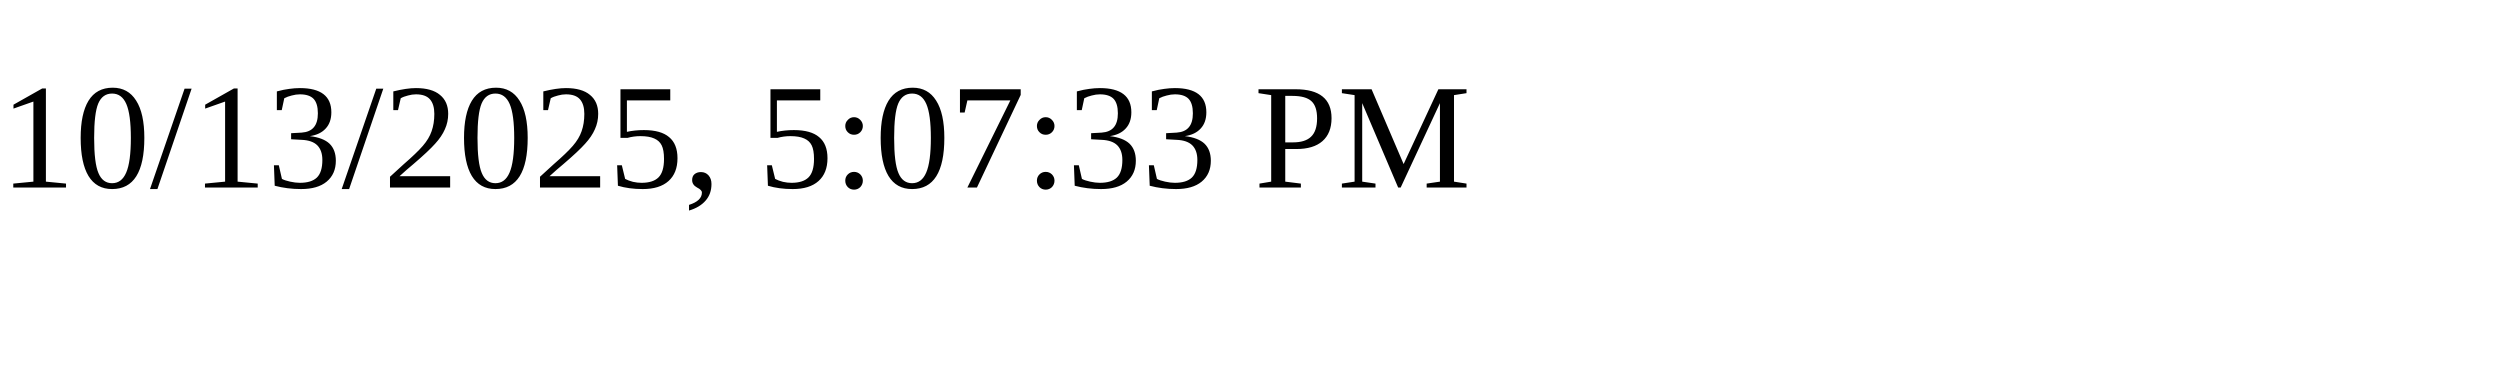
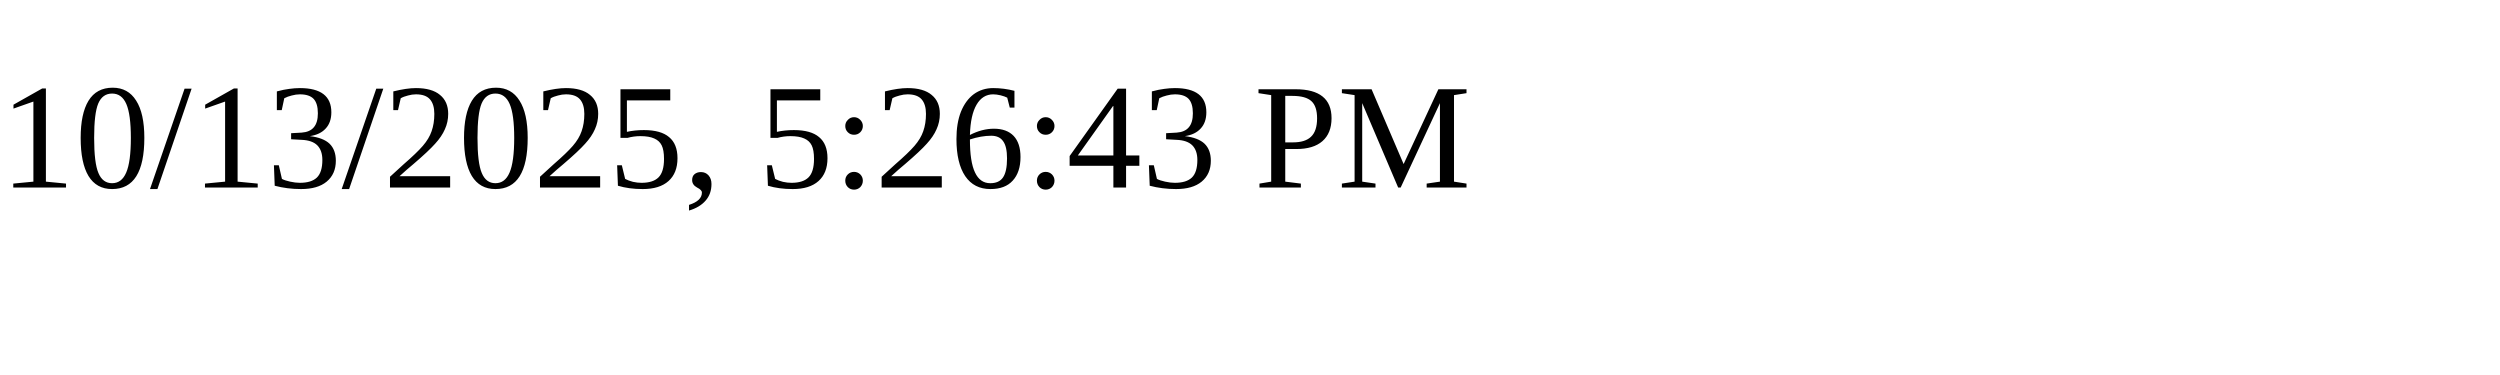
<svg xmlns="http://www.w3.org/2000/svg" height="30" width="200">
-   <text x="0" y="15">10/13/2025, 5:07:33 PM</text>
+   <text x="0" y="15">10/13/2025, 5:26:43 PM</text>
</svg>
